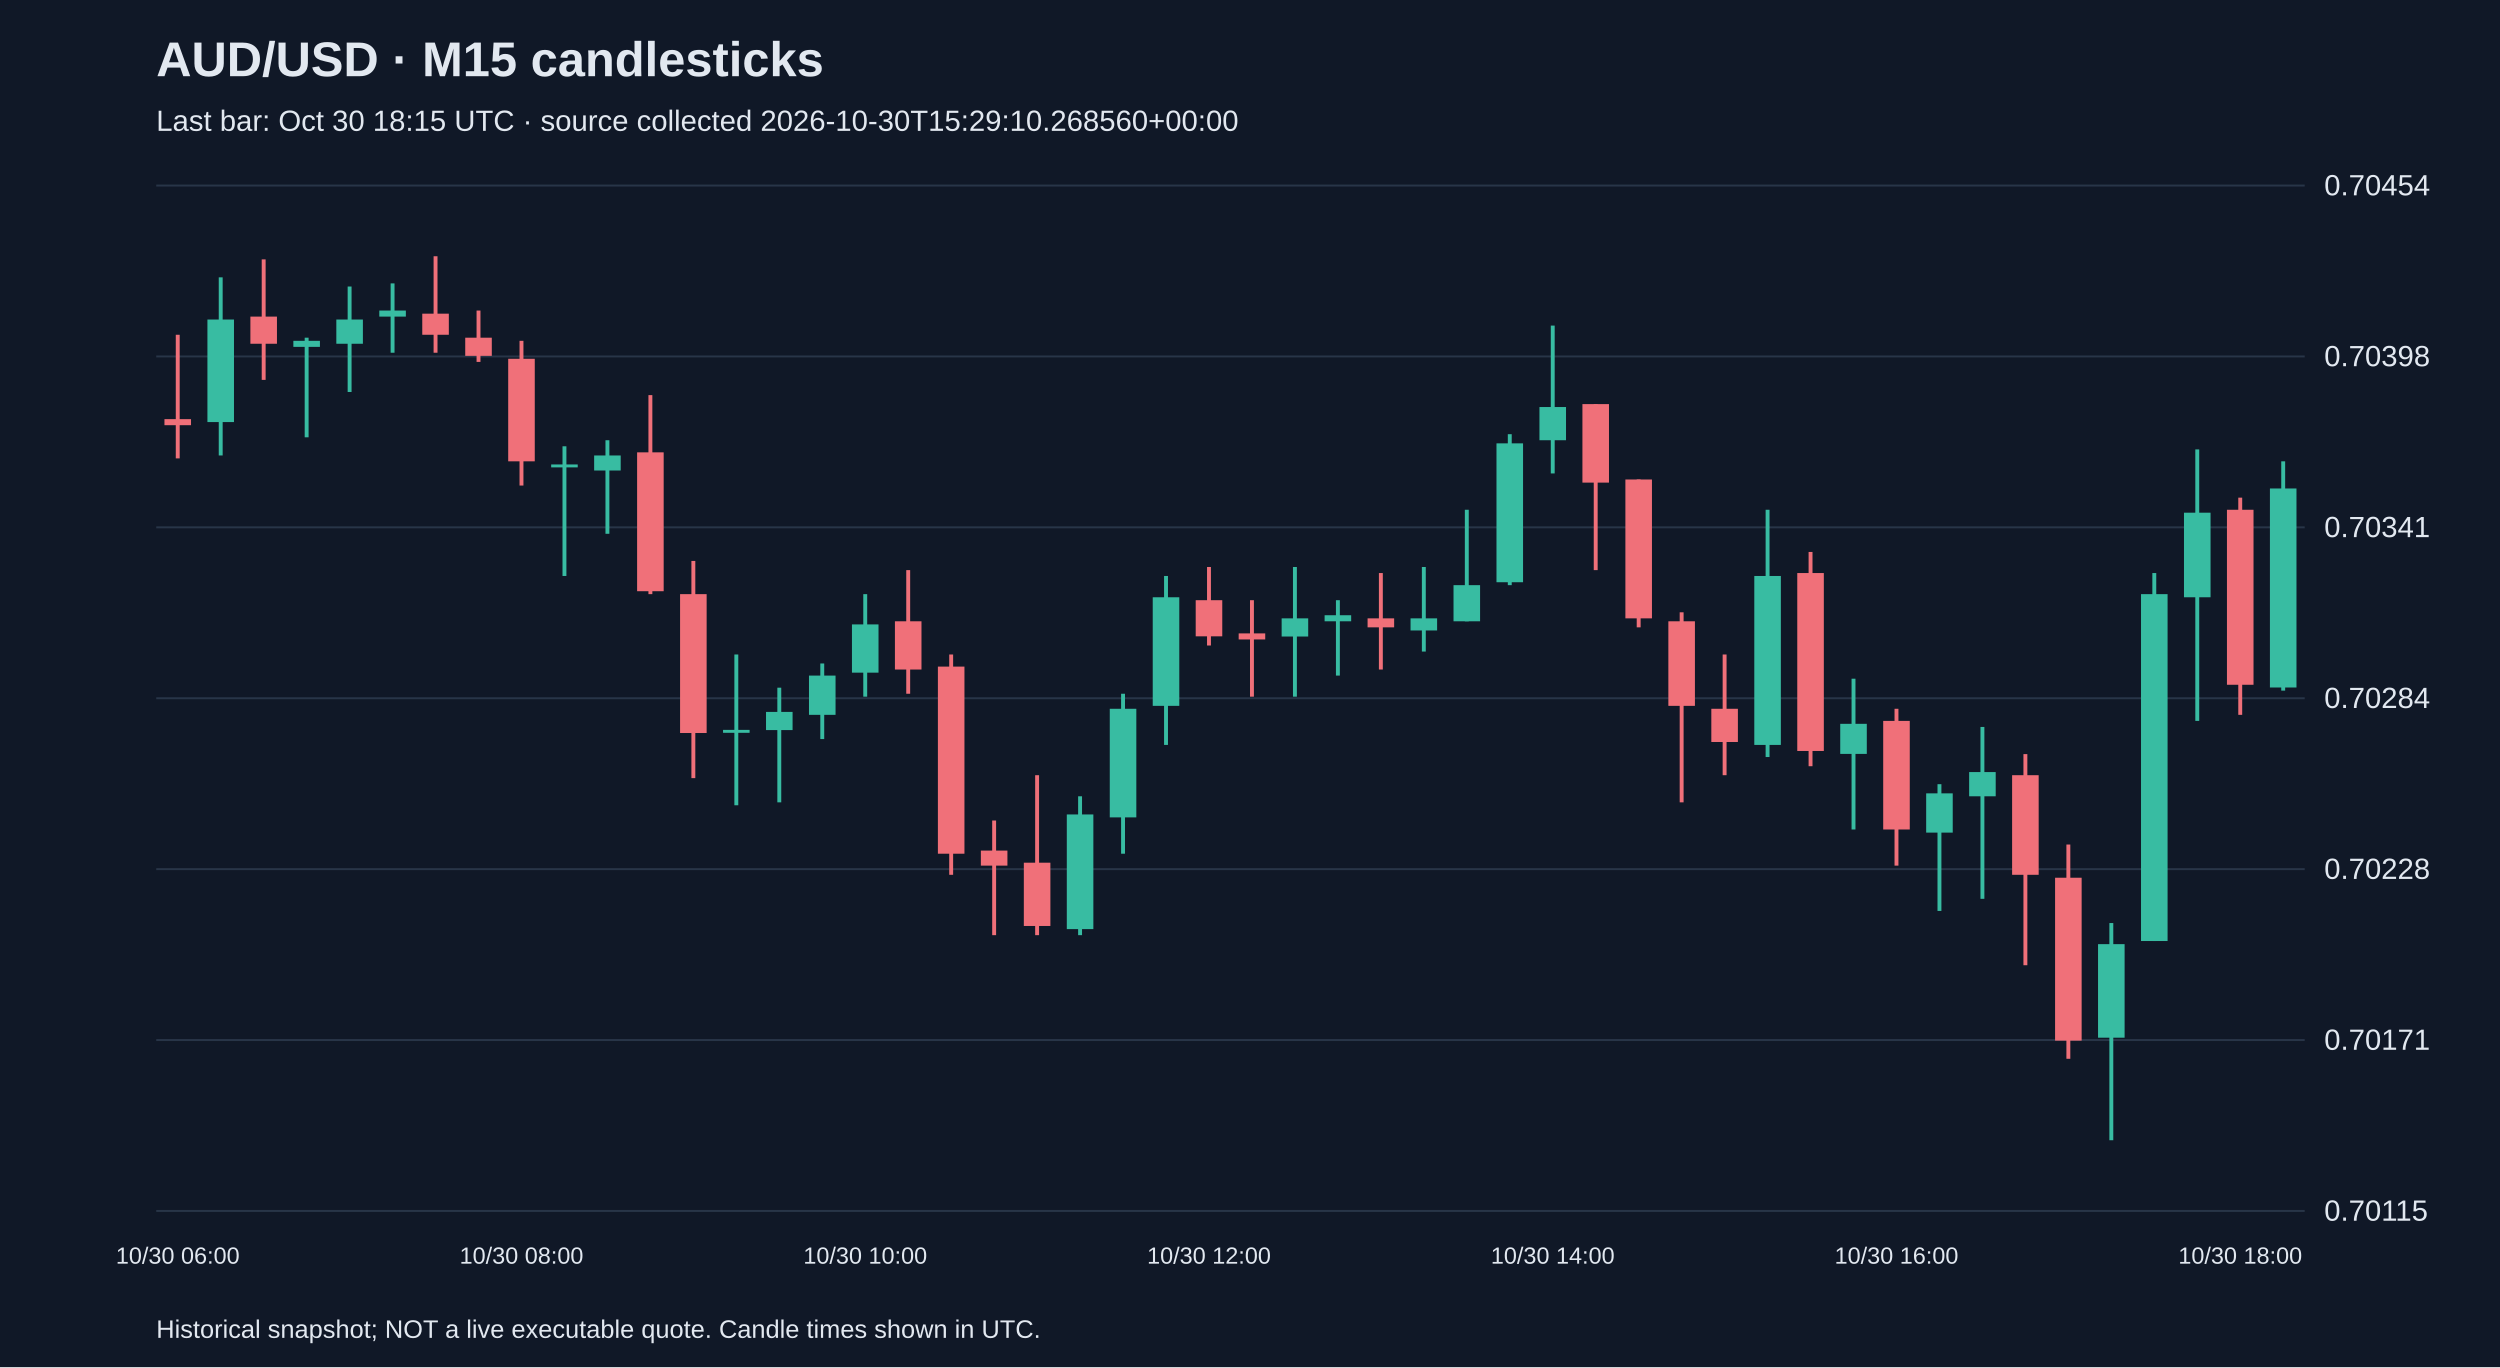
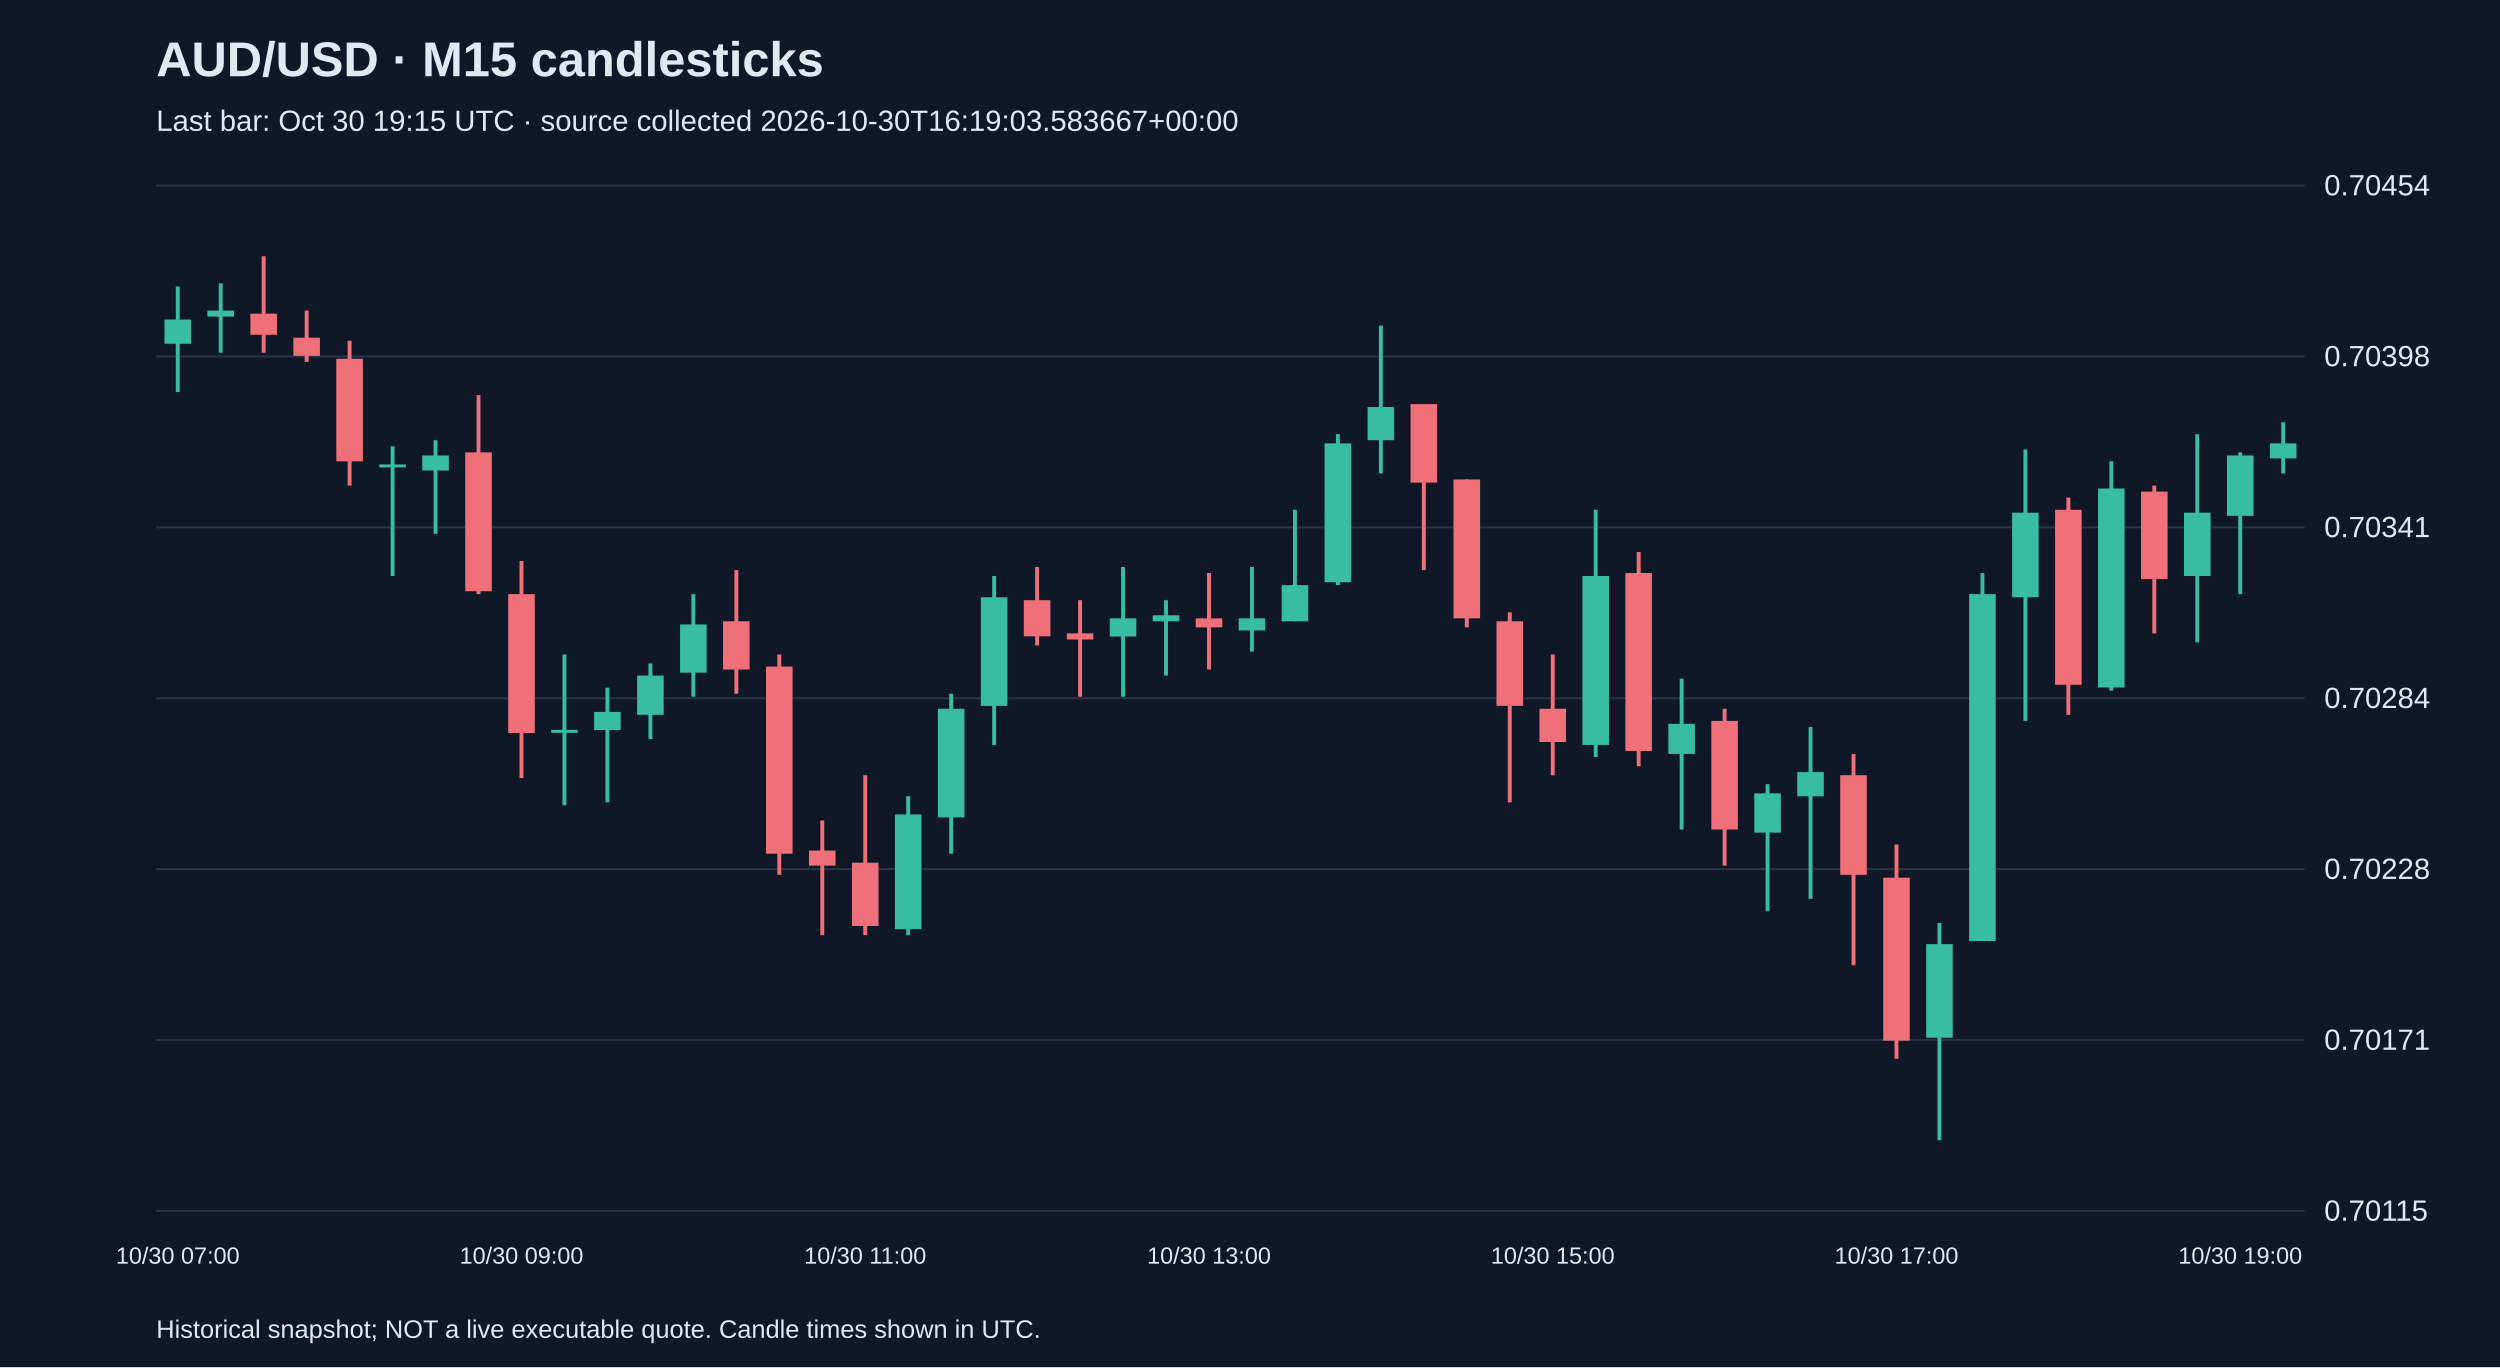
<svg xmlns="http://www.w3.org/2000/svg" viewBox="0 0 1280 700">
  <rect width="100%" height="100%" fill="#101827" />
  <style>text{font-family:Arial,sans-serif;fill:#e2e8f0}</style>
  <text x="80" y="39" font-size="25" font-weight="bold">AUD/USD · M15 candlesticks</text>
-   <text x="80" y="67" font-size="15" fill="#a6b1c5">Last bar: Oct 30 18:15 UTC · source collected 2026-10-30T15:29:10.268560+00:00</text>
+   <text x="80" y="67" font-size="15" fill="#a6b1c5">Last bar: Oct 30 19:15 UTC · source collected 2026-10-30T16:19:03.583667+00:00</text>
  <line x1="80" y1="620.0" x2="1180" y2="620.0" stroke="#283548" />
  <text x="1190" y="625.0" font-size="15">0.70115</text>
  <line x1="80" y1="532.5" x2="1180" y2="532.5" stroke="#283548" />
  <text x="1190" y="537.5" font-size="15">0.70171</text>
  <line x1="80" y1="445.0" x2="1180" y2="445.0" stroke="#283548" />
  <text x="1190" y="450.0" font-size="15">0.70228</text>
  <line x1="80" y1="357.5" x2="1180" y2="357.5" stroke="#283548" />
  <text x="1190" y="362.5" font-size="15">0.70284</text>
  <line x1="80" y1="270.0" x2="1180" y2="270.0" stroke="#283548" />
  <text x="1190" y="275.0" font-size="15">0.70341</text>
  <line x1="80" y1="182.5" x2="1180" y2="182.5" stroke="#283548" />
  <text x="1190" y="187.5" font-size="15">0.70398</text>
  <line x1="80" y1="95.0" x2="1180" y2="95.0" stroke="#283548" />
  <text x="1190" y="100.0" font-size="15">0.70454</text>
-   <line x1="91.0" y1="171.4" x2="91.0" y2="234.7" stroke="#f07079" stroke-width="2" />
-   <rect x="84.2" y="214.6" width="13.6" height="3.1" fill="#f07079" />
-   <text x="91.0" y="647" text-anchor="middle" font-size="12">10/30 06:00</text>
-   <line x1="113.0" y1="142.0" x2="113.0" y2="233.2" stroke="#38bca2" stroke-width="2" />
-   <rect x="106.2" y="163.6" width="13.6" height="52.5" fill="#38bca2" />
-   <line x1="135.0" y1="132.8" x2="135.0" y2="194.5" stroke="#f07079" stroke-width="2" />
-   <rect x="128.2" y="162.1" width="13.6" height="13.9" fill="#f07079" />
-   <line x1="157.0" y1="172.9" x2="157.0" y2="223.9" stroke="#38bca2" stroke-width="2" />
-   <rect x="150.2" y="174.5" width="13.6" height="3.1" fill="#38bca2" />
-   <line x1="179.0" y1="146.7" x2="179.0" y2="200.7" stroke="#38bca2" stroke-width="2" />
-   <rect x="172.2" y="163.6" width="13.6" height="12.4" fill="#38bca2" />
-   <line x1="201.0" y1="145.1" x2="201.0" y2="180.6" stroke="#38bca2" stroke-width="2" />
-   <rect x="194.2" y="159.0" width="13.6" height="3.1" fill="#38bca2" />
-   <line x1="223.0" y1="131.2" x2="223.0" y2="180.6" stroke="#f07079" stroke-width="2" />
-   <rect x="216.2" y="160.6" width="13.6" height="10.8" fill="#f07079" />
-   <line x1="245.0" y1="159.0" x2="245.0" y2="185.3" stroke="#f07079" stroke-width="2" />
-   <rect x="238.2" y="172.9" width="13.6" height="9.3" fill="#f07079" />
-   <line x1="267.0" y1="174.5" x2="267.0" y2="248.6" stroke="#f07079" stroke-width="2" />
-   <rect x="260.2" y="183.7" width="13.6" height="52.5" fill="#f07079" />
-   <text x="267.0" y="647" text-anchor="middle" font-size="12">10/30 08:00</text>
-   <line x1="289.0" y1="228.5" x2="289.0" y2="294.9" stroke="#38bca2" stroke-width="2" />
-   <rect x="282.2" y="237.8" width="13.6" height="1.5" fill="#38bca2" />
-   <line x1="311.0" y1="225.4" x2="311.0" y2="273.3" stroke="#38bca2" stroke-width="2" />
-   <rect x="304.2" y="233.2" width="13.6" height="7.7" fill="#38bca2" />
-   <line x1="333.0" y1="202.3" x2="333.0" y2="304.2" stroke="#f07079" stroke-width="2" />
-   <rect x="326.2" y="231.6" width="13.6" height="71.1" fill="#f07079" />
-   <line x1="355.0" y1="287.2" x2="355.0" y2="398.4" stroke="#f07079" stroke-width="2" />
-   <rect x="348.2" y="304.2" width="13.6" height="71.1" fill="#f07079" />
-   <line x1="377.0" y1="335.1" x2="377.0" y2="412.3" stroke="#38bca2" stroke-width="2" />
-   <rect x="370.2" y="373.7" width="13.6" height="1.5" fill="#38bca2" />
-   <line x1="399.0" y1="352.1" x2="399.0" y2="410.8" stroke="#38bca2" stroke-width="2" />
-   <rect x="392.2" y="364.5" width="13.6" height="9.3" fill="#38bca2" />
-   <line x1="421.0" y1="339.7" x2="421.0" y2="378.4" stroke="#38bca2" stroke-width="2" />
-   <rect x="414.2" y="345.9" width="13.6" height="20.1" fill="#38bca2" />
-   <line x1="443.0" y1="304.2" x2="443.0" y2="356.7" stroke="#38bca2" stroke-width="2" />
-   <rect x="436.2" y="319.7" width="13.6" height="24.7" fill="#38bca2" />
-   <text x="443.0" y="647" text-anchor="middle" font-size="12">10/30 10:00</text>
-   <line x1="465.0" y1="291.9" x2="465.0" y2="355.2" stroke="#f07079" stroke-width="2" />
-   <rect x="458.2" y="318.1" width="13.6" height="24.7" fill="#f07079" />
-   <line x1="487.0" y1="335.1" x2="487.0" y2="447.9" stroke="#f07079" stroke-width="2" />
-   <rect x="480.2" y="341.3" width="13.6" height="95.8" fill="#f07079" />
-   <line x1="509.0" y1="420.1" x2="509.0" y2="478.8" stroke="#f07079" stroke-width="2" />
-   <rect x="502.2" y="435.5" width="13.6" height="7.7" fill="#f07079" />
-   <line x1="531.0" y1="396.9" x2="531.0" y2="478.8" stroke="#f07079" stroke-width="2" />
-   <rect x="524.2" y="441.7" width="13.6" height="32.4" fill="#f07079" />
-   <line x1="553.0" y1="407.7" x2="553.0" y2="478.8" stroke="#38bca2" stroke-width="2" />
-   <rect x="546.2" y="417.0" width="13.6" height="58.7" fill="#38bca2" />
-   <line x1="575.0" y1="355.2" x2="575.0" y2="437.1" stroke="#38bca2" stroke-width="2" />
-   <rect x="568.2" y="362.9" width="13.6" height="55.6" fill="#38bca2" />
-   <line x1="597.0" y1="294.9" x2="597.0" y2="381.4" stroke="#38bca2" stroke-width="2" />
-   <rect x="590.2" y="305.8" width="13.6" height="55.6" fill="#38bca2" />
-   <line x1="619.0" y1="290.3" x2="619.0" y2="330.5" stroke="#f07079" stroke-width="2" />
-   <rect x="612.2" y="307.3" width="13.6" height="18.5" fill="#f07079" />
-   <text x="619.0" y="647" text-anchor="middle" font-size="12">10/30 12:00</text>
-   <line x1="641.0" y1="307.3" x2="641.0" y2="356.7" stroke="#f07079" stroke-width="2" />
-   <rect x="634.2" y="324.3" width="13.6" height="3.1" fill="#f07079" />
-   <line x1="663.0" y1="290.3" x2="663.0" y2="356.7" stroke="#38bca2" stroke-width="2" />
-   <rect x="656.2" y="316.6" width="13.6" height="9.3" fill="#38bca2" />
-   <line x1="685.0" y1="307.3" x2="685.0" y2="345.9" stroke="#38bca2" stroke-width="2" />
-   <rect x="678.2" y="315.0" width="13.6" height="3.1" fill="#38bca2" />
-   <line x1="707.0" y1="293.4" x2="707.0" y2="342.8" stroke="#f07079" stroke-width="2" />
-   <rect x="700.2" y="316.6" width="13.6" height="4.6" fill="#f07079" />
-   <line x1="729.0" y1="290.3" x2="729.0" y2="333.6" stroke="#38bca2" stroke-width="2" />
-   <rect x="722.2" y="316.6" width="13.6" height="6.2" fill="#38bca2" />
-   <line x1="751.0" y1="261.0" x2="751.0" y2="318.1" stroke="#38bca2" stroke-width="2" />
-   <rect x="744.2" y="299.6" width="13.6" height="18.5" fill="#38bca2" />
-   <line x1="773.0" y1="222.3" x2="773.0" y2="299.6" stroke="#38bca2" stroke-width="2" />
-   <rect x="766.2" y="227.0" width="13.6" height="71.1" fill="#38bca2" />
-   <line x1="795.0" y1="166.7" x2="795.0" y2="242.4" stroke="#38bca2" stroke-width="2" />
-   <rect x="788.2" y="208.4" width="13.6" height="17.0" fill="#38bca2" />
-   <text x="795.0" y="647" text-anchor="middle" font-size="12">10/30 14:00</text>
-   <line x1="817.0" y1="206.9" x2="817.0" y2="291.9" stroke="#f07079" stroke-width="2" />
-   <rect x="810.2" y="206.9" width="13.6" height="40.2" fill="#f07079" />
-   <line x1="839.0" y1="245.5" x2="839.0" y2="321.2" stroke="#f07079" stroke-width="2" />
-   <rect x="832.2" y="245.5" width="13.6" height="71.1" fill="#f07079" />
-   <line x1="861.0" y1="313.5" x2="861.0" y2="410.8" stroke="#f07079" stroke-width="2" />
-   <rect x="854.2" y="318.1" width="13.6" height="43.3" fill="#f07079" />
-   <line x1="883.0" y1="335.1" x2="883.0" y2="396.9" stroke="#f07079" stroke-width="2" />
-   <rect x="876.2" y="362.9" width="13.6" height="17.0" fill="#f07079" />
-   <line x1="905.0" y1="261.0" x2="905.0" y2="387.6" stroke="#38bca2" stroke-width="2" />
-   <rect x="898.2" y="294.9" width="13.6" height="86.5" fill="#38bca2" />
-   <line x1="927.0" y1="282.6" x2="927.0" y2="392.3" stroke="#f07079" stroke-width="2" />
-   <rect x="920.2" y="293.4" width="13.6" height="91.1" fill="#f07079" />
-   <line x1="949.0" y1="347.5" x2="949.0" y2="424.7" stroke="#38bca2" stroke-width="2" />
-   <rect x="942.2" y="370.6" width="13.6" height="15.4" fill="#38bca2" />
-   <line x1="971.0" y1="362.9" x2="971.0" y2="443.2" stroke="#f07079" stroke-width="2" />
-   <rect x="964.2" y="369.1" width="13.6" height="55.6" fill="#f07079" />
-   <text x="971.0" y="647" text-anchor="middle" font-size="12">10/30 16:00</text>
-   <line x1="993.0" y1="401.5" x2="993.0" y2="466.4" stroke="#38bca2" stroke-width="2" />
-   <rect x="986.2" y="406.2" width="13.6" height="20.1" fill="#38bca2" />
-   <line x1="1015.0" y1="372.2" x2="1015.0" y2="460.2" stroke="#38bca2" stroke-width="2" />
-   <rect x="1008.2" y="395.3" width="13.6" height="12.4" fill="#38bca2" />
-   <line x1="1037.0" y1="386.1" x2="1037.0" y2="494.2" stroke="#f07079" stroke-width="2" />
-   <rect x="1030.2" y="396.9" width="13.6" height="51.0" fill="#f07079" />
-   <line x1="1059.0" y1="432.4" x2="1059.0" y2="542.1" stroke="#f07079" stroke-width="2" />
-   <rect x="1052.2" y="449.4" width="13.6" height="83.4" fill="#f07079" />
-   <line x1="1081.0" y1="472.6" x2="1081.0" y2="583.8" stroke="#38bca2" stroke-width="2" />
-   <rect x="1074.2" y="483.4" width="13.6" height="47.9" fill="#38bca2" />
-   <line x1="1103.0" y1="293.4" x2="1103.0" y2="481.8" stroke="#38bca2" stroke-width="2" />
-   <rect x="1096.2" y="304.2" width="13.6" height="177.6" fill="#38bca2" />
-   <line x1="1125.0" y1="230.1" x2="1125.0" y2="369.1" stroke="#38bca2" stroke-width="2" />
-   <rect x="1118.2" y="262.5" width="13.6" height="43.3" fill="#38bca2" />
-   <line x1="1147.0" y1="254.8" x2="1147.0" y2="366.0" stroke="#f07079" stroke-width="2" />
-   <rect x="1140.2" y="261.0" width="13.6" height="89.6" fill="#f07079" />
-   <text x="1147.0" y="647" text-anchor="middle" font-size="12">10/30 18:00</text>
-   <line x1="1169.0" y1="236.2" x2="1169.0" y2="353.6" stroke="#38bca2" stroke-width="2" />
-   <rect x="1162.2" y="250.1" width="13.6" height="101.9" fill="#38bca2" />
+   <line x1="91.0" y1="146.7" x2="91.0" y2="200.7" stroke="#38bca2" stroke-width="2" />
+   <rect x="84.2" y="163.6" width="13.6" height="12.4" fill="#38bca2" />
+   <text x="91.0" y="647" text-anchor="middle" font-size="12">10/30 07:00</text>
+   <line x1="113.0" y1="145.1" x2="113.0" y2="180.6" stroke="#38bca2" stroke-width="2" />
+   <rect x="106.2" y="159.0" width="13.6" height="3.1" fill="#38bca2" />
+   <line x1="135.0" y1="131.2" x2="135.0" y2="180.6" stroke="#f07079" stroke-width="2" />
+   <rect x="128.2" y="160.6" width="13.6" height="10.8" fill="#f07079" />
+   <line x1="157.0" y1="159.0" x2="157.0" y2="185.3" stroke="#f07079" stroke-width="2" />
+   <rect x="150.2" y="172.9" width="13.6" height="9.3" fill="#f07079" />
+   <line x1="179.0" y1="174.5" x2="179.0" y2="248.6" stroke="#f07079" stroke-width="2" />
+   <rect x="172.2" y="183.7" width="13.6" height="52.5" fill="#f07079" />
+   <line x1="201.0" y1="228.5" x2="201.0" y2="294.9" stroke="#38bca2" stroke-width="2" />
+   <rect x="194.2" y="237.8" width="13.6" height="1.5" fill="#38bca2" />
+   <line x1="223.0" y1="225.4" x2="223.0" y2="273.3" stroke="#38bca2" stroke-width="2" />
+   <rect x="216.2" y="233.2" width="13.6" height="7.7" fill="#38bca2" />
+   <line x1="245.0" y1="202.3" x2="245.0" y2="304.2" stroke="#f07079" stroke-width="2" />
+   <rect x="238.2" y="231.6" width="13.6" height="71.1" fill="#f07079" />
+   <line x1="267.0" y1="287.2" x2="267.0" y2="398.4" stroke="#f07079" stroke-width="2" />
+   <rect x="260.2" y="304.2" width="13.6" height="71.1" fill="#f07079" />
+   <text x="267.0" y="647" text-anchor="middle" font-size="12">10/30 09:00</text>
+   <line x1="289.0" y1="335.1" x2="289.0" y2="412.3" stroke="#38bca2" stroke-width="2" />
+   <rect x="282.2" y="373.7" width="13.6" height="1.5" fill="#38bca2" />
+   <line x1="311.0" y1="352.1" x2="311.0" y2="410.8" stroke="#38bca2" stroke-width="2" />
+   <rect x="304.2" y="364.5" width="13.6" height="9.3" fill="#38bca2" />
+   <line x1="333.0" y1="339.7" x2="333.0" y2="378.4" stroke="#38bca2" stroke-width="2" />
+   <rect x="326.2" y="345.9" width="13.6" height="20.1" fill="#38bca2" />
+   <line x1="355.0" y1="304.2" x2="355.0" y2="356.7" stroke="#38bca2" stroke-width="2" />
+   <rect x="348.2" y="319.7" width="13.6" height="24.7" fill="#38bca2" />
+   <line x1="377.0" y1="291.9" x2="377.0" y2="355.2" stroke="#f07079" stroke-width="2" />
+   <rect x="370.2" y="318.1" width="13.6" height="24.7" fill="#f07079" />
+   <line x1="399.0" y1="335.1" x2="399.0" y2="447.9" stroke="#f07079" stroke-width="2" />
+   <rect x="392.2" y="341.3" width="13.6" height="95.8" fill="#f07079" />
+   <line x1="421.0" y1="420.1" x2="421.0" y2="478.8" stroke="#f07079" stroke-width="2" />
+   <rect x="414.2" y="435.5" width="13.6" height="7.7" fill="#f07079" />
+   <line x1="443.0" y1="396.9" x2="443.0" y2="478.8" stroke="#f07079" stroke-width="2" />
+   <rect x="436.2" y="441.7" width="13.6" height="32.4" fill="#f07079" />
+   <text x="443.0" y="647" text-anchor="middle" font-size="12">10/30 11:00</text>
+   <line x1="465.0" y1="407.7" x2="465.0" y2="478.8" stroke="#38bca2" stroke-width="2" />
+   <rect x="458.2" y="417.0" width="13.6" height="58.7" fill="#38bca2" />
+   <line x1="487.0" y1="355.2" x2="487.0" y2="437.1" stroke="#38bca2" stroke-width="2" />
+   <rect x="480.2" y="362.9" width="13.6" height="55.6" fill="#38bca2" />
+   <line x1="509.0" y1="294.9" x2="509.0" y2="381.4" stroke="#38bca2" stroke-width="2" />
+   <rect x="502.2" y="305.8" width="13.6" height="55.6" fill="#38bca2" />
+   <line x1="531.0" y1="290.3" x2="531.0" y2="330.5" stroke="#f07079" stroke-width="2" />
+   <rect x="524.2" y="307.3" width="13.6" height="18.5" fill="#f07079" />
+   <line x1="553.0" y1="307.3" x2="553.0" y2="356.7" stroke="#f07079" stroke-width="2" />
+   <rect x="546.2" y="324.3" width="13.6" height="3.1" fill="#f07079" />
+   <line x1="575.0" y1="290.3" x2="575.0" y2="356.7" stroke="#38bca2" stroke-width="2" />
+   <rect x="568.2" y="316.6" width="13.6" height="9.3" fill="#38bca2" />
+   <line x1="597.0" y1="307.3" x2="597.0" y2="345.9" stroke="#38bca2" stroke-width="2" />
+   <rect x="590.2" y="315.0" width="13.6" height="3.1" fill="#38bca2" />
+   <line x1="619.0" y1="293.4" x2="619.0" y2="342.8" stroke="#f07079" stroke-width="2" />
+   <rect x="612.2" y="316.6" width="13.6" height="4.6" fill="#f07079" />
+   <text x="619.0" y="647" text-anchor="middle" font-size="12">10/30 13:00</text>
+   <line x1="641.0" y1="290.3" x2="641.0" y2="333.6" stroke="#38bca2" stroke-width="2" />
+   <rect x="634.2" y="316.6" width="13.6" height="6.2" fill="#38bca2" />
+   <line x1="663.0" y1="261.0" x2="663.0" y2="318.1" stroke="#38bca2" stroke-width="2" />
+   <rect x="656.2" y="299.6" width="13.6" height="18.5" fill="#38bca2" />
+   <line x1="685.0" y1="222.3" x2="685.0" y2="299.6" stroke="#38bca2" stroke-width="2" />
+   <rect x="678.2" y="227.0" width="13.6" height="71.1" fill="#38bca2" />
+   <line x1="707.0" y1="166.7" x2="707.0" y2="242.4" stroke="#38bca2" stroke-width="2" />
+   <rect x="700.2" y="208.4" width="13.6" height="17.0" fill="#38bca2" />
+   <line x1="729.0" y1="206.9" x2="729.0" y2="291.9" stroke="#f07079" stroke-width="2" />
+   <rect x="722.2" y="206.9" width="13.6" height="40.2" fill="#f07079" />
+   <line x1="751.0" y1="245.5" x2="751.0" y2="321.2" stroke="#f07079" stroke-width="2" />
+   <rect x="744.2" y="245.5" width="13.6" height="71.1" fill="#f07079" />
+   <line x1="773.0" y1="313.5" x2="773.0" y2="410.8" stroke="#f07079" stroke-width="2" />
+   <rect x="766.2" y="318.1" width="13.6" height="43.3" fill="#f07079" />
+   <line x1="795.0" y1="335.1" x2="795.0" y2="396.9" stroke="#f07079" stroke-width="2" />
+   <rect x="788.2" y="362.9" width="13.6" height="17.0" fill="#f07079" />
+   <text x="795.0" y="647" text-anchor="middle" font-size="12">10/30 15:00</text>
+   <line x1="817.0" y1="261.0" x2="817.0" y2="387.6" stroke="#38bca2" stroke-width="2" />
+   <rect x="810.2" y="294.9" width="13.6" height="86.5" fill="#38bca2" />
+   <line x1="839.0" y1="282.6" x2="839.0" y2="392.3" stroke="#f07079" stroke-width="2" />
+   <rect x="832.2" y="293.4" width="13.6" height="91.1" fill="#f07079" />
+   <line x1="861.0" y1="347.5" x2="861.0" y2="424.7" stroke="#38bca2" stroke-width="2" />
+   <rect x="854.2" y="370.6" width="13.6" height="15.4" fill="#38bca2" />
+   <line x1="883.0" y1="362.9" x2="883.0" y2="443.2" stroke="#f07079" stroke-width="2" />
+   <rect x="876.2" y="369.1" width="13.6" height="55.6" fill="#f07079" />
+   <line x1="905.0" y1="401.5" x2="905.0" y2="466.4" stroke="#38bca2" stroke-width="2" />
+   <rect x="898.2" y="406.2" width="13.6" height="20.1" fill="#38bca2" />
+   <line x1="927.0" y1="372.2" x2="927.0" y2="460.2" stroke="#38bca2" stroke-width="2" />
+   <rect x="920.2" y="395.3" width="13.6" height="12.4" fill="#38bca2" />
+   <line x1="949.0" y1="386.1" x2="949.0" y2="494.2" stroke="#f07079" stroke-width="2" />
+   <rect x="942.2" y="396.9" width="13.6" height="51.0" fill="#f07079" />
+   <line x1="971.0" y1="432.4" x2="971.0" y2="542.1" stroke="#f07079" stroke-width="2" />
+   <rect x="964.2" y="449.4" width="13.6" height="83.4" fill="#f07079" />
+   <text x="971.0" y="647" text-anchor="middle" font-size="12">10/30 17:00</text>
+   <line x1="993.0" y1="472.6" x2="993.0" y2="583.8" stroke="#38bca2" stroke-width="2" />
+   <rect x="986.2" y="483.4" width="13.6" height="47.9" fill="#38bca2" />
+   <line x1="1015.0" y1="293.4" x2="1015.0" y2="481.8" stroke="#38bca2" stroke-width="2" />
+   <rect x="1008.2" y="304.2" width="13.6" height="177.6" fill="#38bca2" />
+   <line x1="1037.0" y1="230.1" x2="1037.0" y2="369.1" stroke="#38bca2" stroke-width="2" />
+   <rect x="1030.2" y="262.5" width="13.6" height="43.3" fill="#38bca2" />
+   <line x1="1059.0" y1="254.8" x2="1059.0" y2="366.0" stroke="#f07079" stroke-width="2" />
+   <rect x="1052.2" y="261.0" width="13.6" height="89.6" fill="#f07079" />
+   <line x1="1081.0" y1="236.2" x2="1081.0" y2="353.6" stroke="#38bca2" stroke-width="2" />
+   <rect x="1074.2" y="250.1" width="13.6" height="101.9" fill="#38bca2" />
+   <line x1="1103.0" y1="248.6" x2="1103.0" y2="324.3" stroke="#f07079" stroke-width="2" />
+   <rect x="1096.2" y="251.7" width="13.6" height="44.8" fill="#f07079" />
+   <line x1="1125.0" y1="222.3" x2="1125.0" y2="328.9" stroke="#38bca2" stroke-width="2" />
+   <rect x="1118.2" y="262.5" width="13.6" height="32.4" fill="#38bca2" />
+   <line x1="1147.0" y1="231.6" x2="1147.0" y2="304.2" stroke="#38bca2" stroke-width="2" />
+   <rect x="1140.2" y="233.2" width="13.6" height="30.9" fill="#38bca2" />
+   <text x="1147.0" y="647" text-anchor="middle" font-size="12">10/30 19:00</text>
+   <line x1="1169.0" y1="216.2" x2="1169.0" y2="242.4" stroke="#38bca2" stroke-width="2" />
+   <rect x="1162.2" y="227.0" width="13.6" height="7.7" fill="#38bca2" />
  <text x="80" y="685" font-size="13">Historical snapshot; NOT a live executable quote. Candle times shown in UTC.</text>
</svg>
